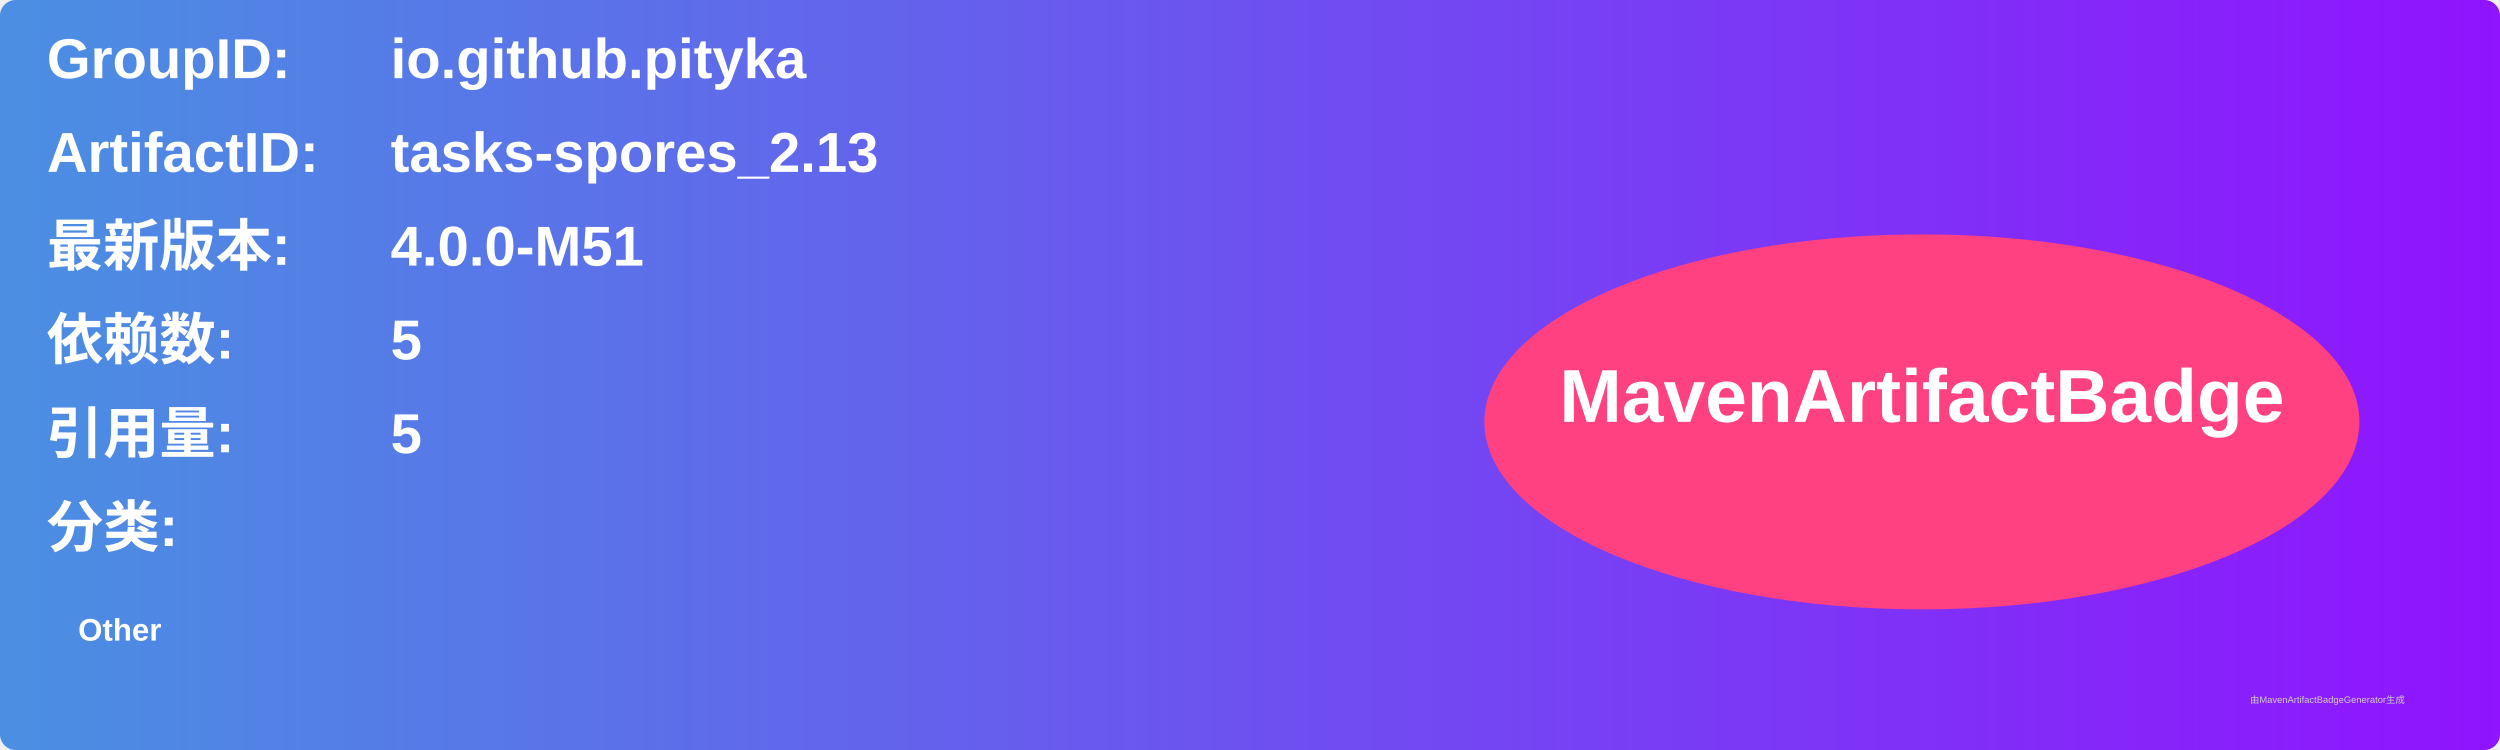
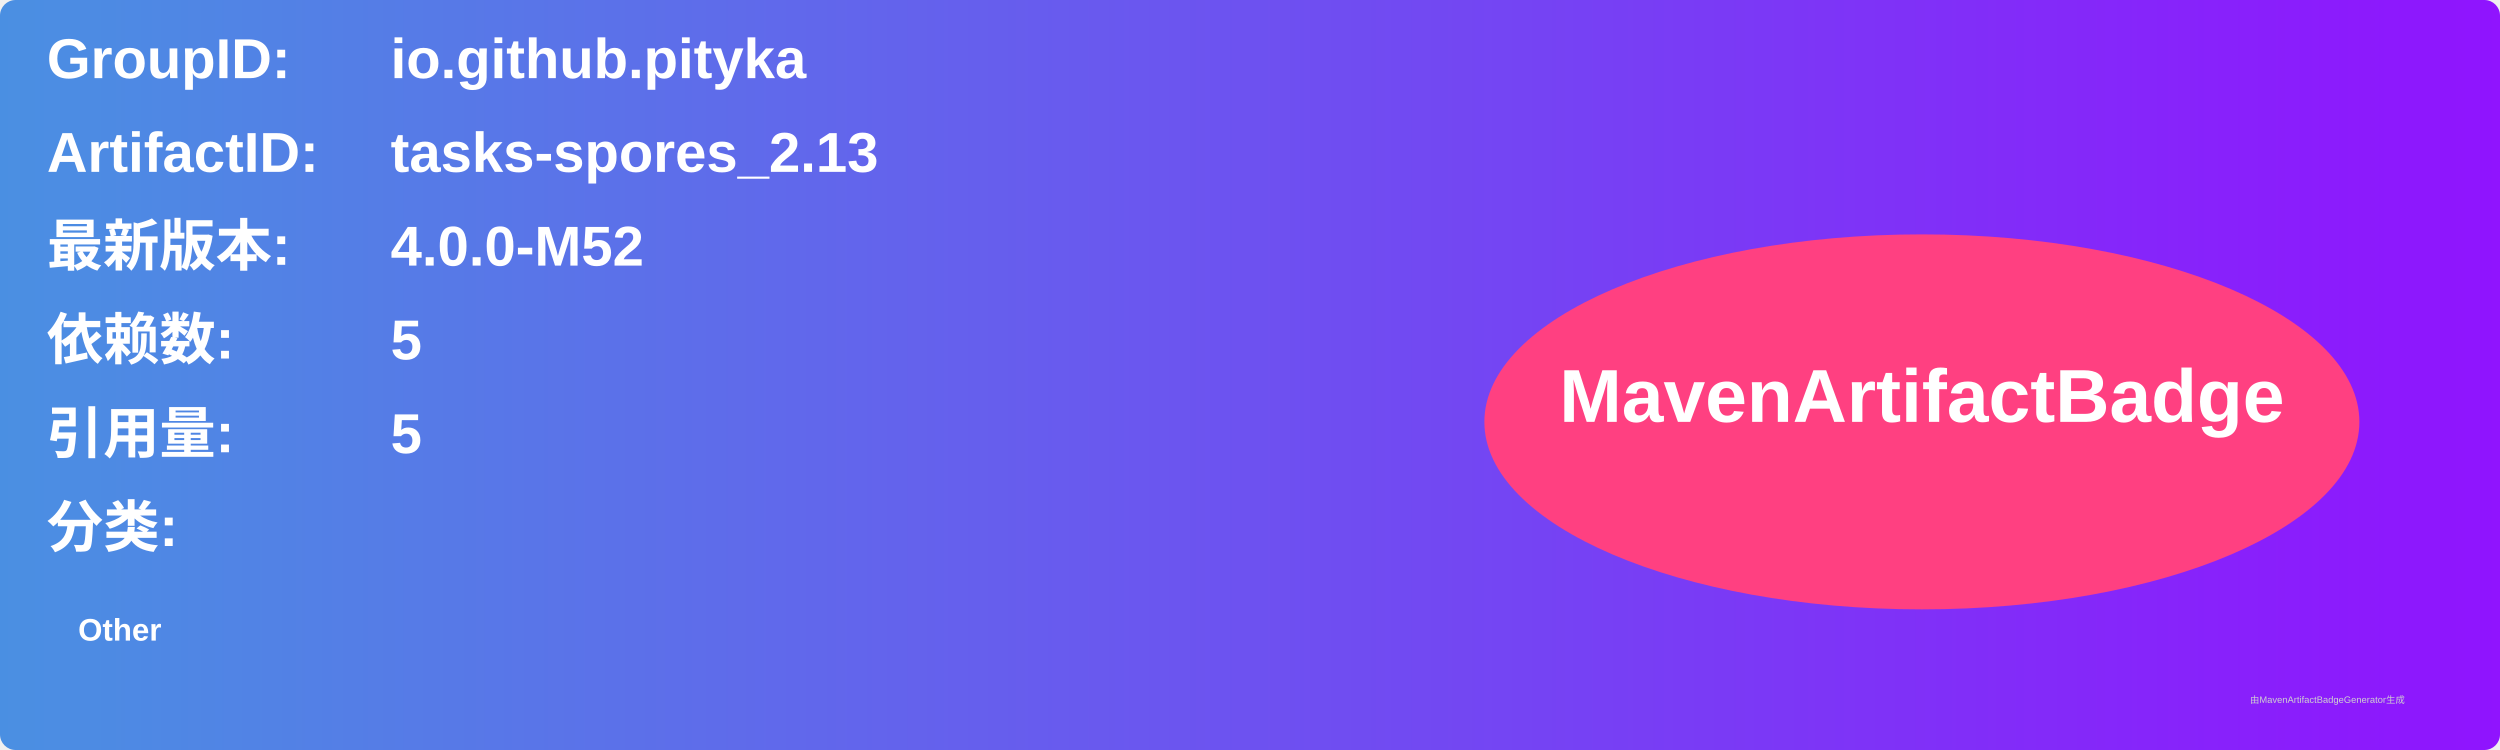
<svg xmlns="http://www.w3.org/2000/svg" width="800" height="240" viewBox="0 0 800 240">
  <linearGradient id="grad" x1="0%" y1="0%" x2="100%" y2="0%">
    <stop offset="0%" stop-color="#4a90e2" />
    <stop offset="100%" stop-color="#9013fe" />
  </linearGradient>
  <rect width="100%" height="100%" rx="5" ry="5" fill="url(#grad)" />
  <g transform="translate(15, 15)">
    <text x="0" y="10" font-family="Arial" font-size="18" fill="white" font-weight="bold" width="260">GroupID:</text>
    <text x="110" y="10" font-family="Arial" font-size="18" fill="white" font-weight="bold" width="460">io.github.pityka</text>
    <text x="0" y="40" font-family="Arial" font-size="18" fill="white" font-weight="bold" width="260">ArtifactID:</text>
    <text x="110" y="40" font-family="Arial" font-size="18" fill="white" font-weight="bold" width="460">tasks-spores_2.13</text>
    <text x="0" y="70" font-family="Arial" font-size="18" fill="white" font-weight="bold">最新版本:</text>
    <text x="110" y="70" font-family="Arial" font-size="18" fill="white" font-weight="bold">
-       <tspan font-weight="bold">4.0.0-M51</tspan>
+       <tspan font-weight="bold">4.0.0-M52</tspan>
    </text>
    <text x="0" y="100" font-family="Arial" font-size="18" fill="white" font-weight="bold">依赖数: </text>
    <text x="110" y="100" font-family="Arial" font-size="18" fill="white">
      <tspan font-weight="bold">5</tspan>
    </text>
    <text x="0" y="130" font-family="Arial" font-size="18" fill="white" font-weight="bold">引用量: </text>
    <text x="110" y="130" font-family="Arial" font-size="18" fill="white">
      <tspan font-weight="bold">5</tspan>
    </text>
    <text x="0" y="160" font-family="Arial" font-size="18" fill="white" font-weight="bold">分类:</text>
    <text x="10" y="190" font-family="Arial" font-size="10" fill="white">
      <tspan font-weight="bold">Other</tspan>
    </text>
    <ellipse cx="600" cy="120" rx="140" ry="60" fill="#ff4081" />
    <text x="600" y="120" text-anchor="middle" font-family="Arial" font-size="24" fill="white" font-weight="bold">MavenArtifactBadge</text>
  </g>
  <text x="720" y="225" font-family="Arial" font-size="3" fill="#d0d0d0">由MavenArtifactBadgeGenerator生成</text>
</svg>
